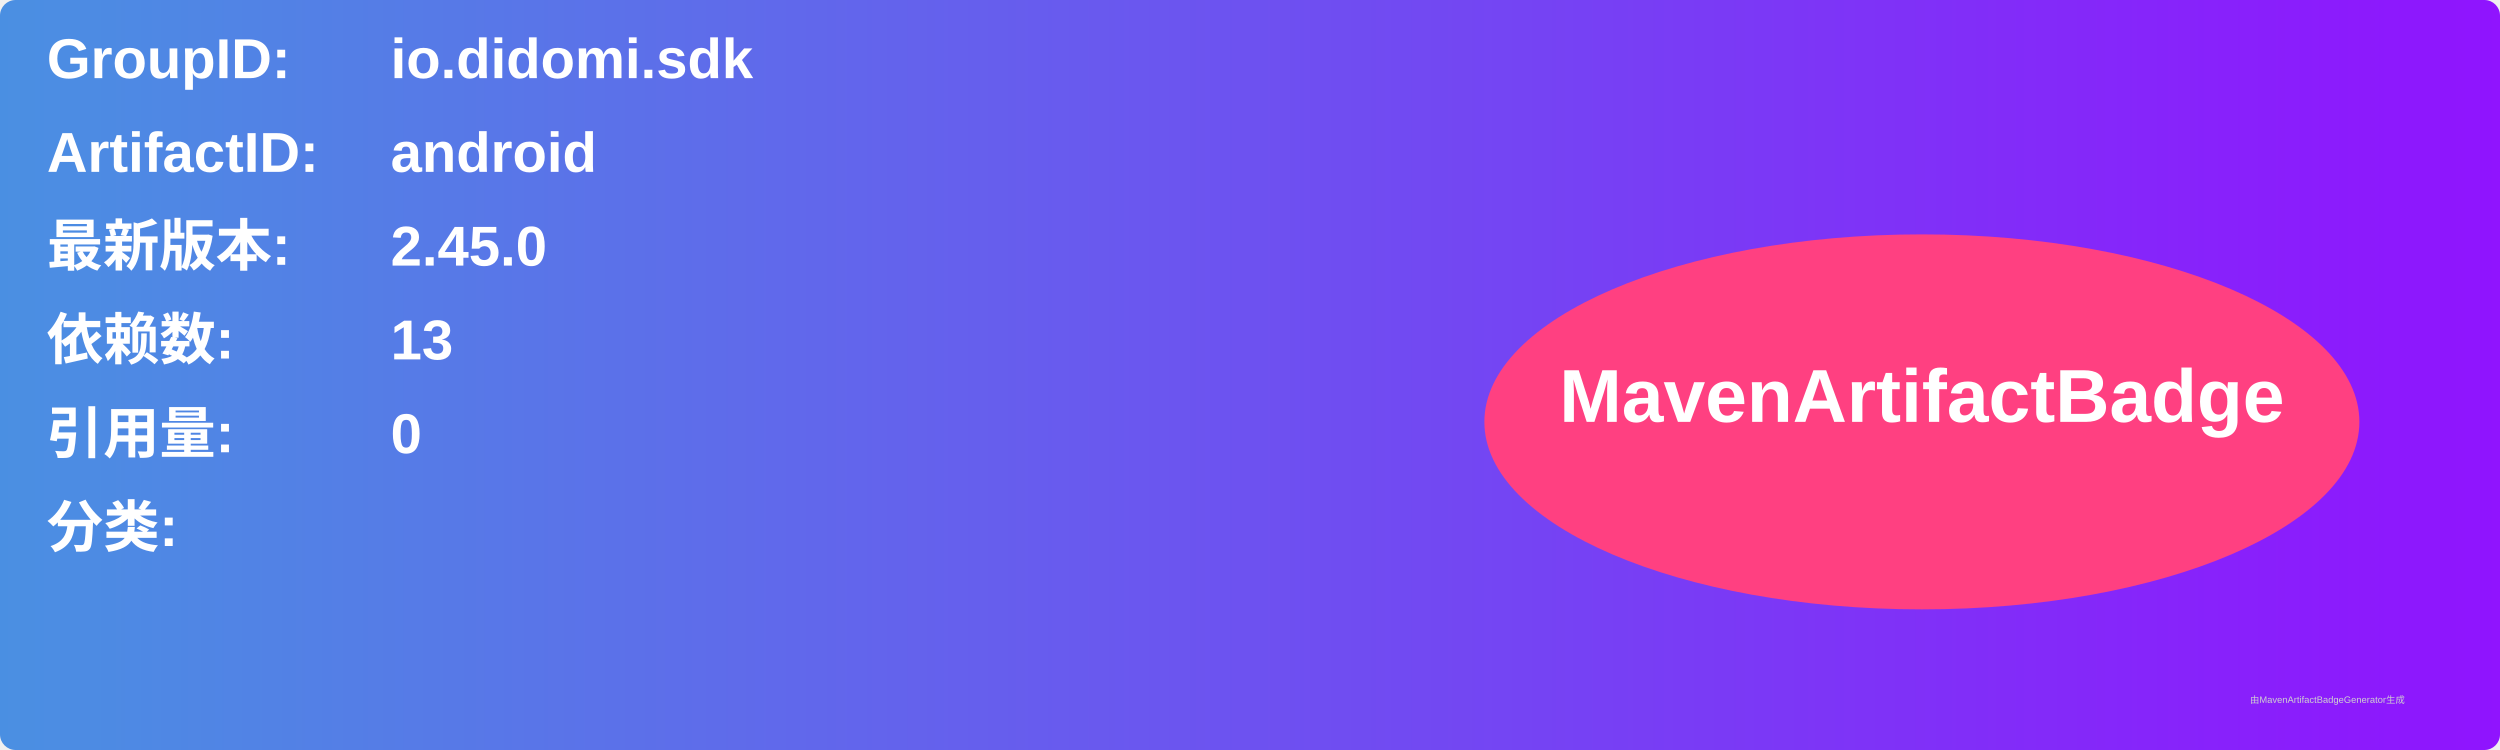
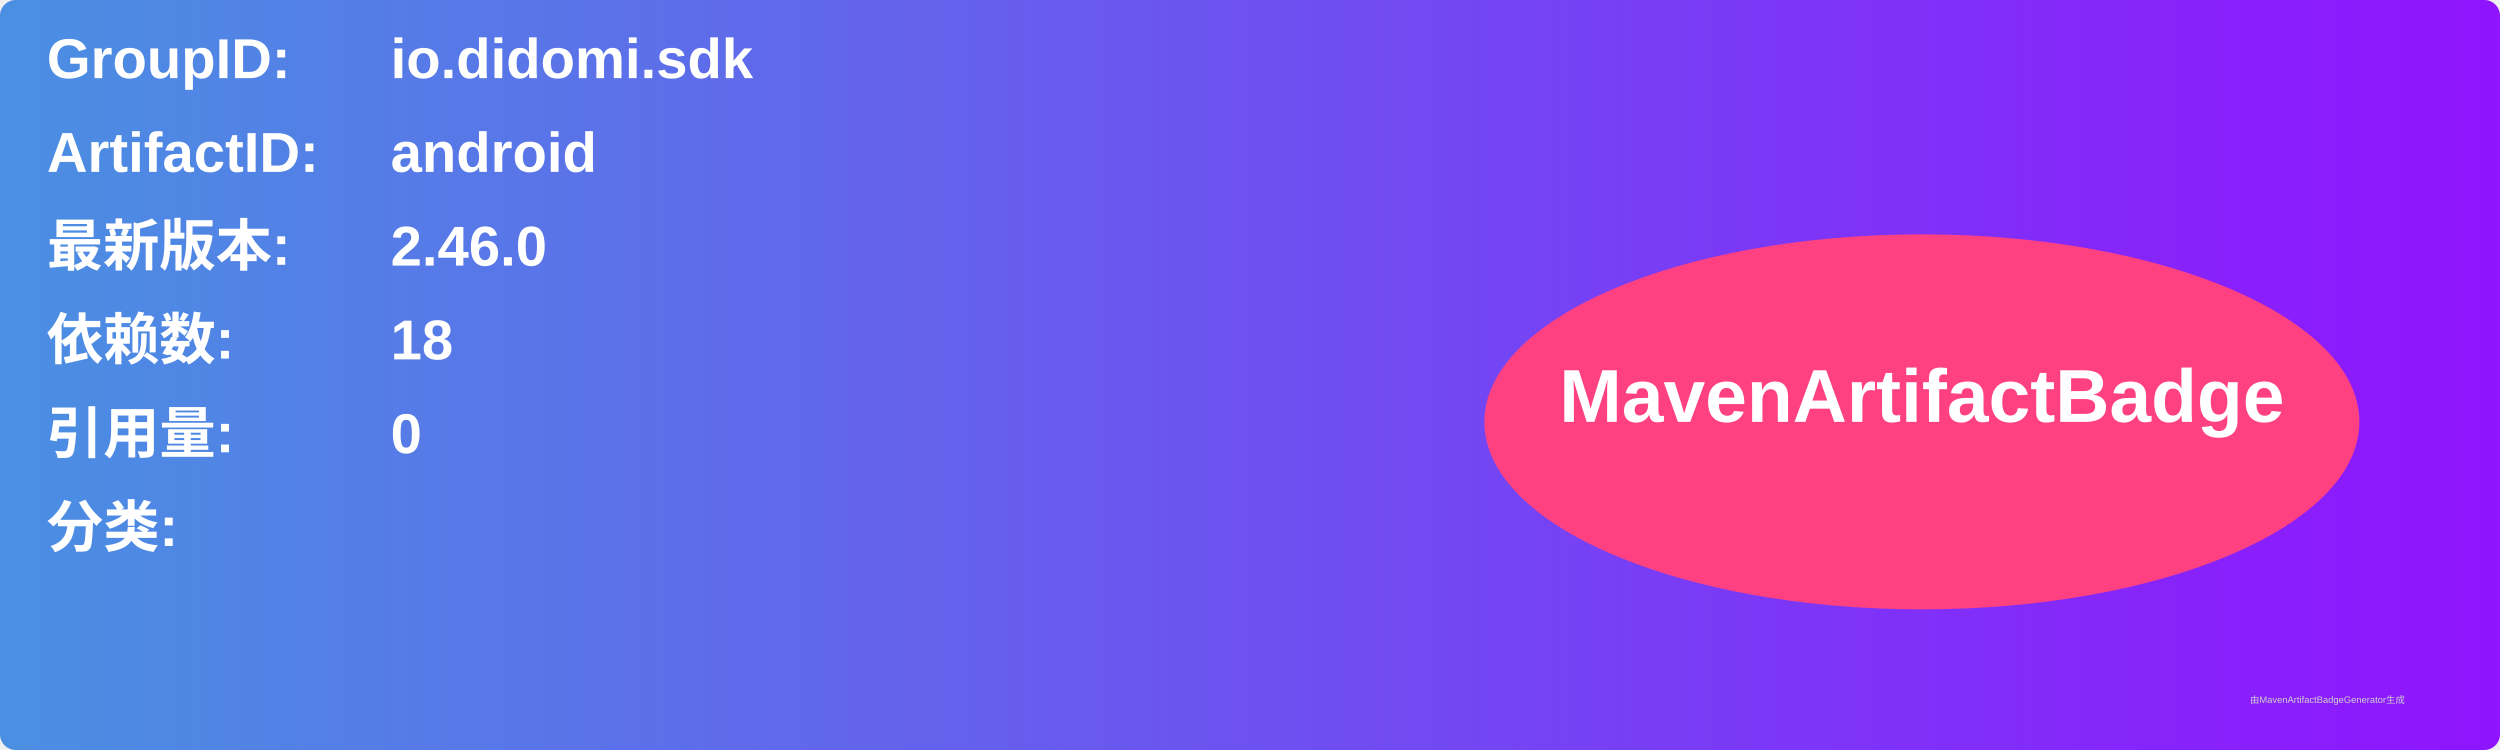
<svg xmlns="http://www.w3.org/2000/svg" width="800" height="240" viewBox="0 0 800 240">
  <linearGradient id="grad" x1="0%" y1="0%" x2="100%" y2="0%">
    <stop offset="0%" stop-color="#4a90e2" />
    <stop offset="100%" stop-color="#9013fe" />
  </linearGradient>
  <rect width="100%" height="100%" rx="5" ry="5" fill="url(#grad)" />
  <g transform="translate(15, 15)">
    <text x="0" y="10" font-family="Arial" font-size="18" fill="white" font-weight="bold" width="260">GroupID:</text>
    <text x="110" y="10" font-family="Arial" font-size="18" fill="white" font-weight="bold" width="460">io.didomi.sdk</text>
    <text x="0" y="40" font-family="Arial" font-size="18" fill="white" font-weight="bold" width="260">ArtifactID:</text>
    <text x="110" y="40" font-family="Arial" font-size="18" fill="white" font-weight="bold" width="460">android</text>
    <text x="0" y="70" font-family="Arial" font-size="18" fill="white" font-weight="bold">最新版本:</text>
    <text x="110" y="70" font-family="Arial" font-size="18" fill="white" font-weight="bold">
-       <tspan font-weight="bold">2.45.0</tspan>
+       <tspan font-weight="bold">2.46.0</tspan>
    </text>
    <text x="0" y="100" font-family="Arial" font-size="18" fill="white" font-weight="bold">依赖数: </text>
    <text x="110" y="100" font-family="Arial" font-size="18" fill="white">
-       <tspan font-weight="bold">13</tspan>
+       <tspan font-weight="bold">18</tspan>
    </text>
    <text x="0" y="130" font-family="Arial" font-size="18" fill="white" font-weight="bold">引用量: </text>
    <text x="110" y="130" font-family="Arial" font-size="18" fill="white">
      <tspan font-weight="bold">0</tspan>
    </text>
    <text x="0" y="160" font-family="Arial" font-size="18" fill="white" font-weight="bold">分类:</text>
    <text x="10" y="190" font-family="Arial" font-size="10" fill="white">
      <tspan font-weight="bold" />
    </text>
    <ellipse cx="600" cy="120" rx="140" ry="60" fill="#ff4081" />
    <text x="600" y="120" text-anchor="middle" font-family="Arial" font-size="24" fill="white" font-weight="bold">MavenArtifactBadge</text>
  </g>
  <text x="720" y="225" font-family="Arial" font-size="3" fill="#d0d0d0">由MavenArtifactBadgeGenerator生成</text>
</svg>
